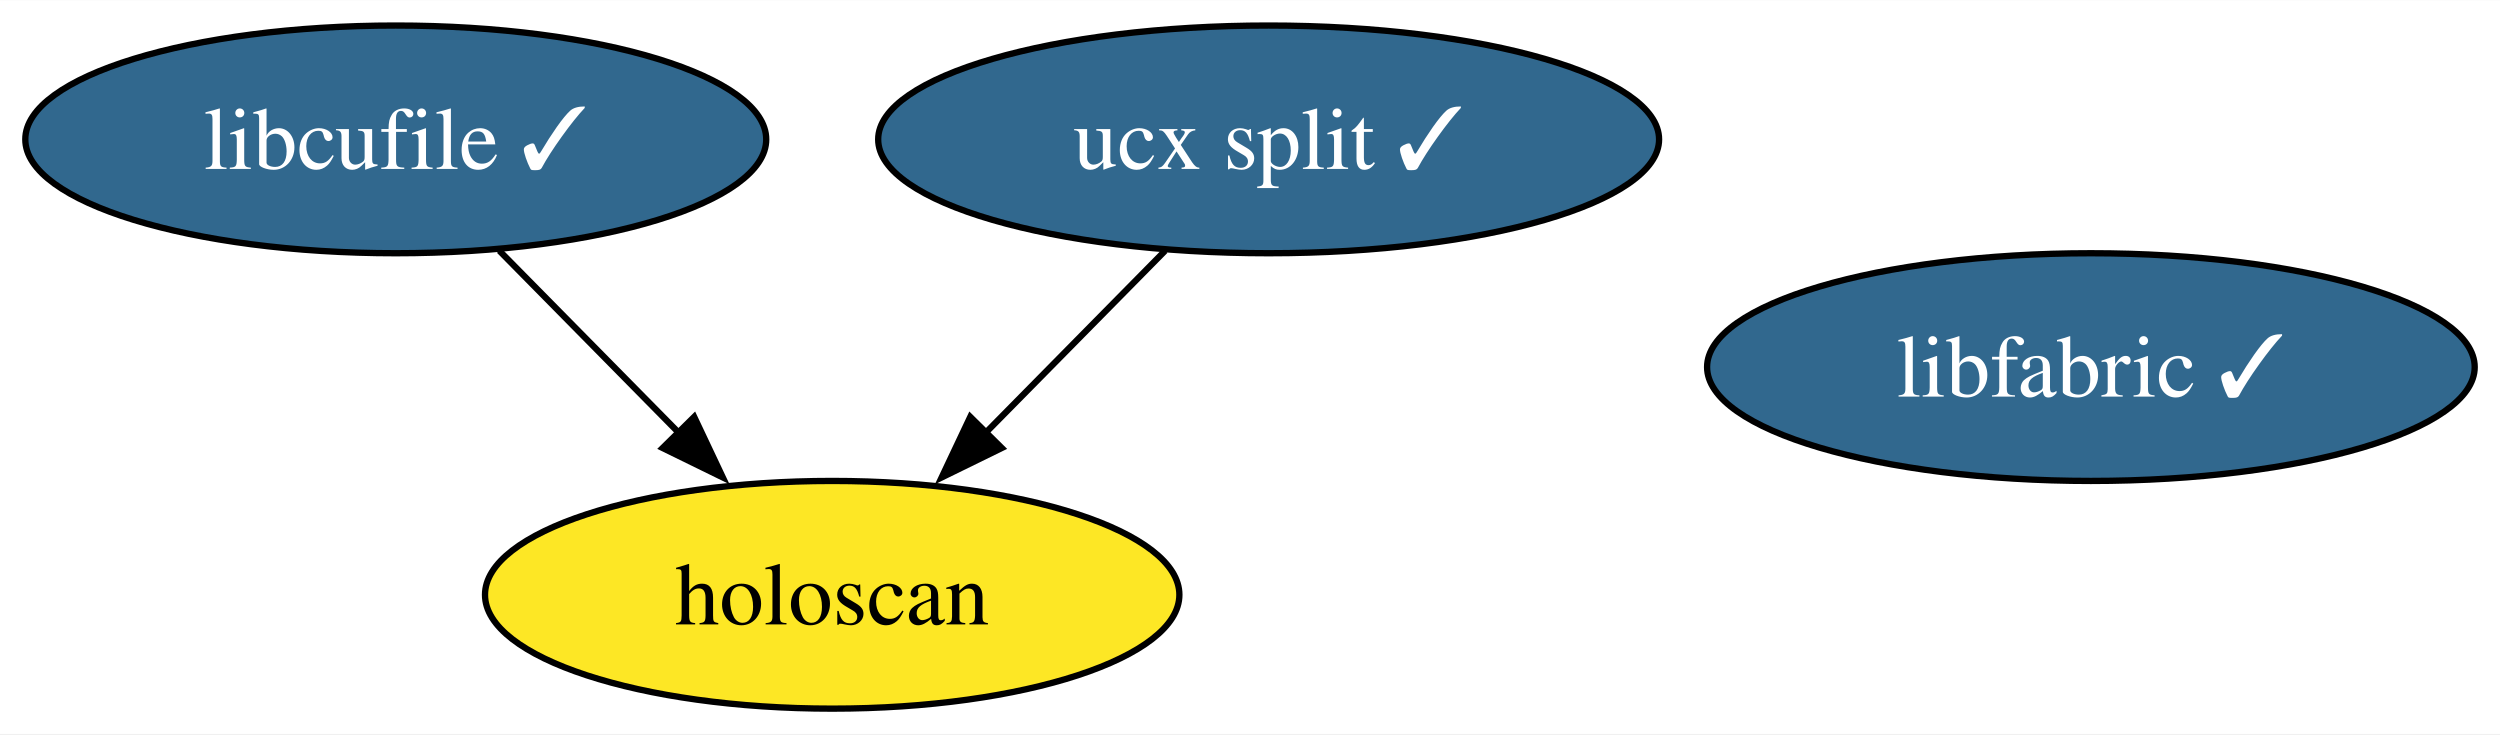
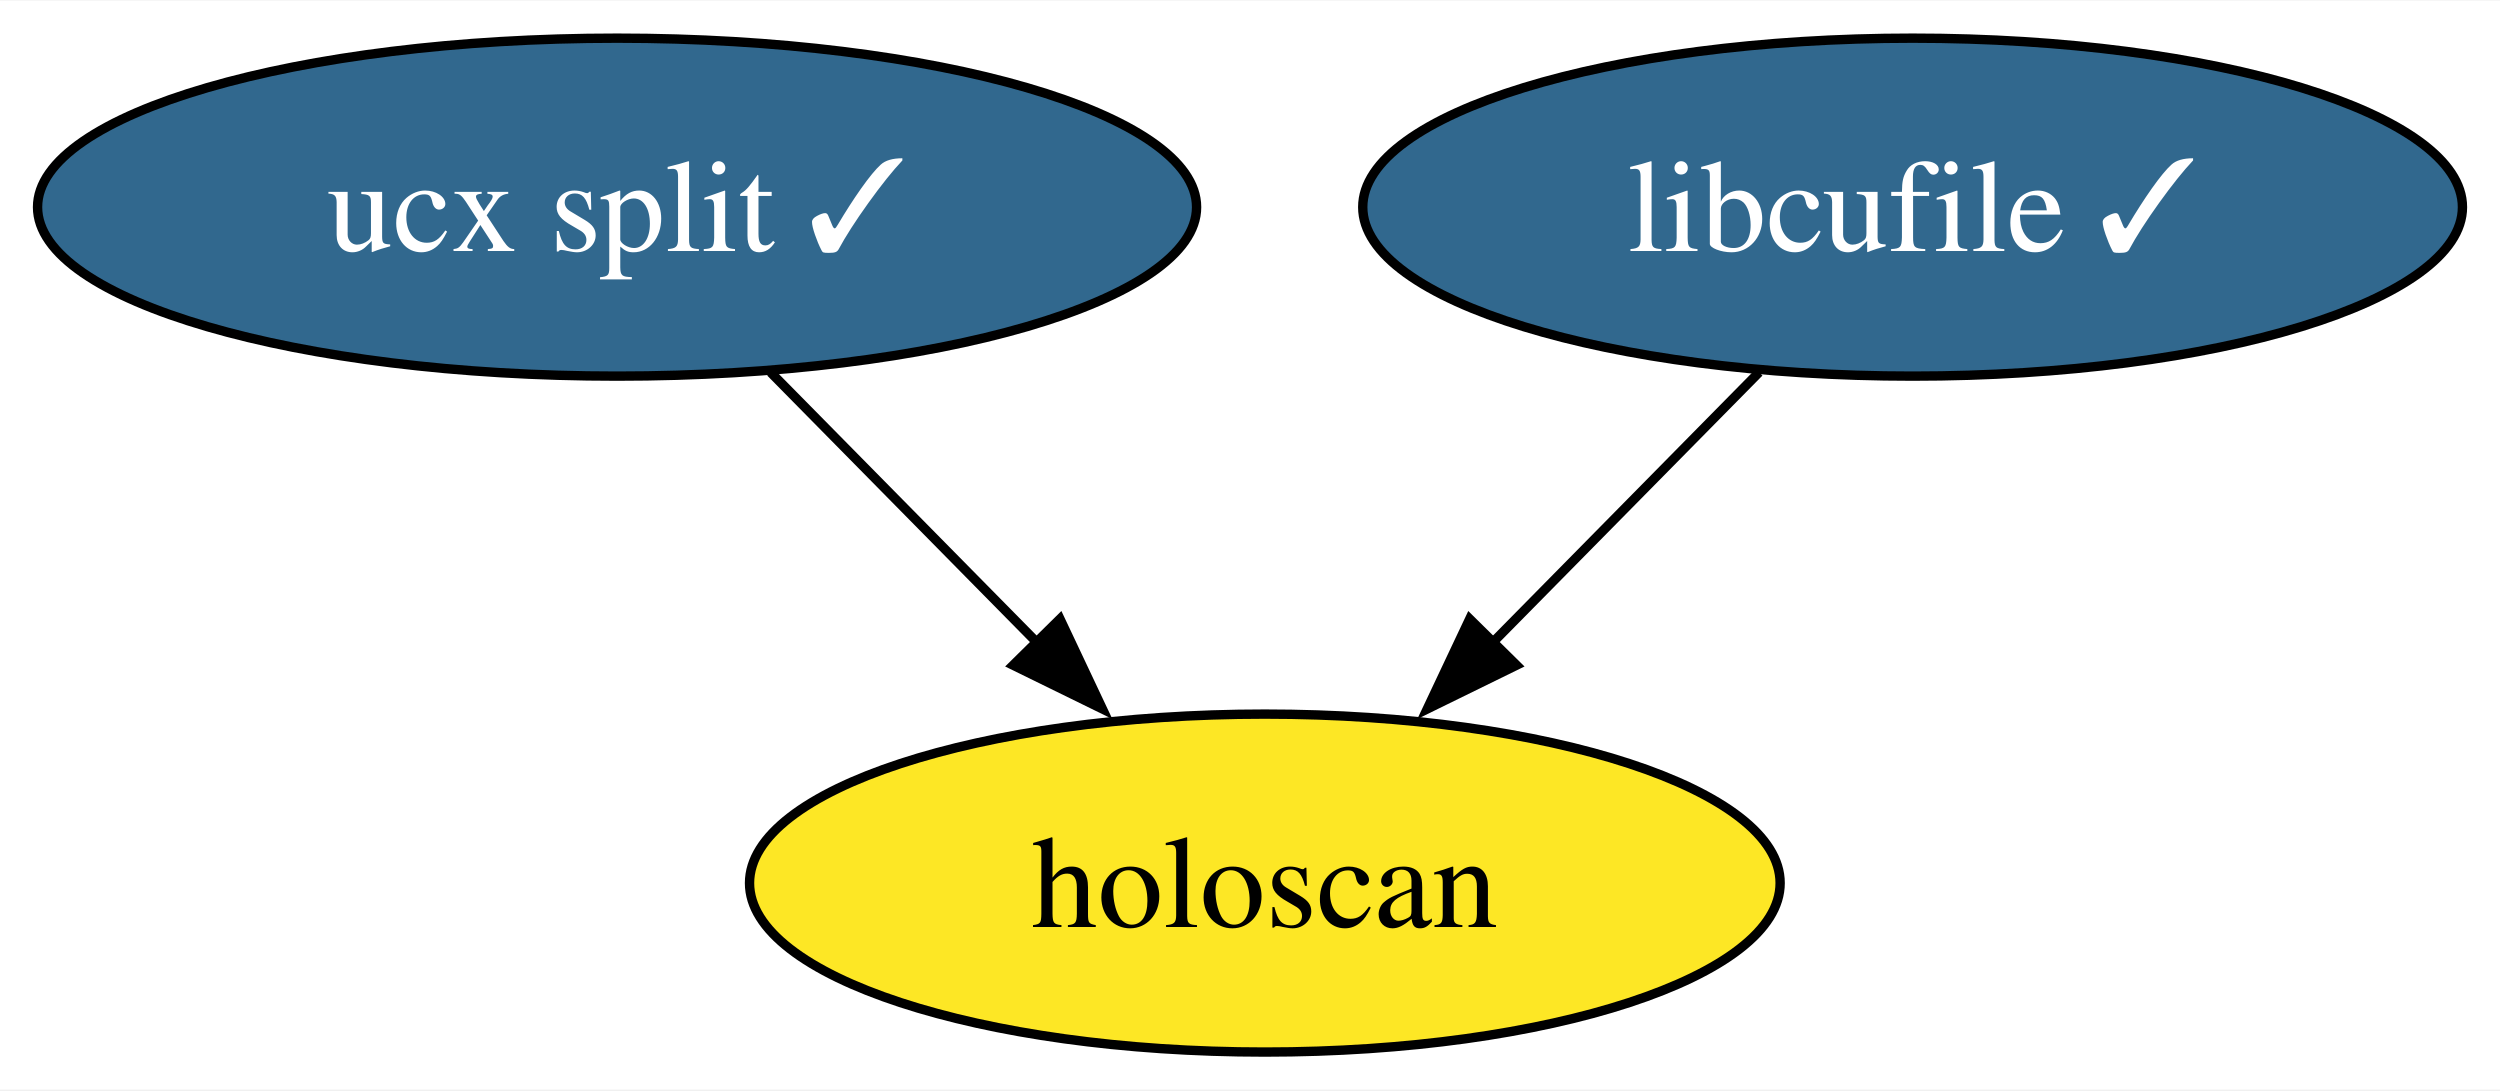
- <svg xmlns="http://www.w3.org/2000/svg" xmlns:xlink="http://www.w3.org/1999/xlink" width="395pt" height="116pt" viewBox="0.00 0.00 395.25 116.00">
+ <svg xmlns="http://www.w3.org/2000/svg" xmlns:xlink="http://www.w3.org/1999/xlink" width="266pt" height="116pt" viewBox="0.00 0.00 266.30 116.00">
  <g id="graph0" class="graph" transform="scale(1 1) rotate(0) translate(4 112)">
-     <polygon fill="white" stroke="none" points="-4,4 -4,-112 391.25,-112 391.25,4 -4,4" />
+     <polygon fill="white" stroke="none" points="-4,4 -4,-112 262.3,-112 262.3,4 -4,4" />
    <g id="node1" class="node">
      <g id="a_node1">
        <a xlink:href="https://github.com/conda-forge/ucx-split-feedstock/pull/210" xlink:title="ucx split ✓">
-           <ellipse fill="#31688e" stroke="black" cx="196.57" cy="-90" rx="61.73" ry="18" />
-           <text text-anchor="middle" x="196.57" y="-85.33" font-family="Times,serif" font-size="14.00" fill="white">ucx split ✓</text>
+           <ellipse fill="#31688e" stroke="black" cx="61.73" cy="-90" rx="61.73" ry="18" />
+           <text text-anchor="middle" x="61.73" y="-85.33" font-family="Times,serif" font-size="14.00" fill="white">ucx split ✓</text>
        </a>
      </g>
    </g>
-     <g id="node4" class="node">
-       <g id="a_node4">
+     <g id="node3" class="node">
+       <g id="a_node3">
        <a xlink:href="https://github.com/conda-forge/holoscan-feedstock" xlink:title="holoscan">
-           <ellipse fill="#fde725" stroke="black" cx="127.57" cy="-18" rx="54.89" ry="18" />
-           <text text-anchor="middle" x="127.57" y="-13.32" font-family="Times,serif" font-size="14.00">holoscan</text>
+           <ellipse fill="#fde725" stroke="black" cx="130.73" cy="-18" rx="54.89" ry="18" />
+           <text text-anchor="middle" x="130.73" y="-13.32" font-family="Times,serif" font-size="14.00">holoscan</text>
        </a>
      </g>
    </g>
    <g id="edge1" class="edge">
-       <path fill="none" stroke="black" d="M180.22,-72.41C171.71,-63.78 161.15,-53.06 151.72,-43.5" />
-       <polygon fill="black" stroke="black" points="154.38,-41.21 144.87,-36.55 149.4,-46.13 154.38,-41.21" />
+       <path fill="none" stroke="black" d="M78.08,-72.41C86.59,-63.78 97.15,-53.06 106.58,-43.5" />
+       <polygon fill="black" stroke="black" points="108.91,-46.13 113.43,-36.55 103.92,-41.21 108.91,-46.13" />
    </g>
    <g id="node2" class="node">
      <g id="a_node2">
        <a xlink:href="https://github.com/conda-forge/libcufile-feedstock/pull/32" xlink:title="libcufile ✓">
-           <ellipse fill="#31688e" stroke="black" cx="58.57" cy="-90" rx="58.57" ry="18" />
-           <text text-anchor="middle" x="58.57" y="-85.33" font-family="Times,serif" font-size="14.00" fill="white">libcufile ✓</text>
+           <ellipse fill="#31688e" stroke="black" cx="199.73" cy="-90" rx="58.57" ry="18" />
+           <text text-anchor="middle" x="199.73" y="-85.33" font-family="Times,serif" font-size="14.00" fill="white">libcufile ✓</text>
        </a>
      </g>
    </g>
    <g id="edge2" class="edge">
-       <path fill="none" stroke="black" d="M74.93,-72.41C83.43,-63.78 94,-53.06 103.43,-43.5" />
-       <polygon fill="black" stroke="black" points="105.75,-46.13 110.28,-36.55 100.76,-41.21 105.75,-46.13" />
-     </g>
-     <g id="node3" class="node">
-       <g id="a_node3">
-         <a xlink:href="https://github.com/conda-forge/libfabric-feedstock/pull/25" xlink:title="libfabric ✓">
-           <ellipse fill="#31688e" stroke="black" cx="326.57" cy="-54" rx="60.68" ry="18" />
-           <text text-anchor="middle" x="326.57" y="-49.33" font-family="Times,serif" font-size="14.00" fill="white">libfabric ✓</text>
-         </a>
-       </g>
+       <path fill="none" stroke="black" d="M183.38,-72.41C174.87,-63.78 164.31,-53.06 154.88,-43.5" />
+       <polygon fill="black" stroke="black" points="157.54,-41.21 148.03,-36.55 152.55,-46.13 157.54,-41.21" />
    </g>
  </g>
</svg>
